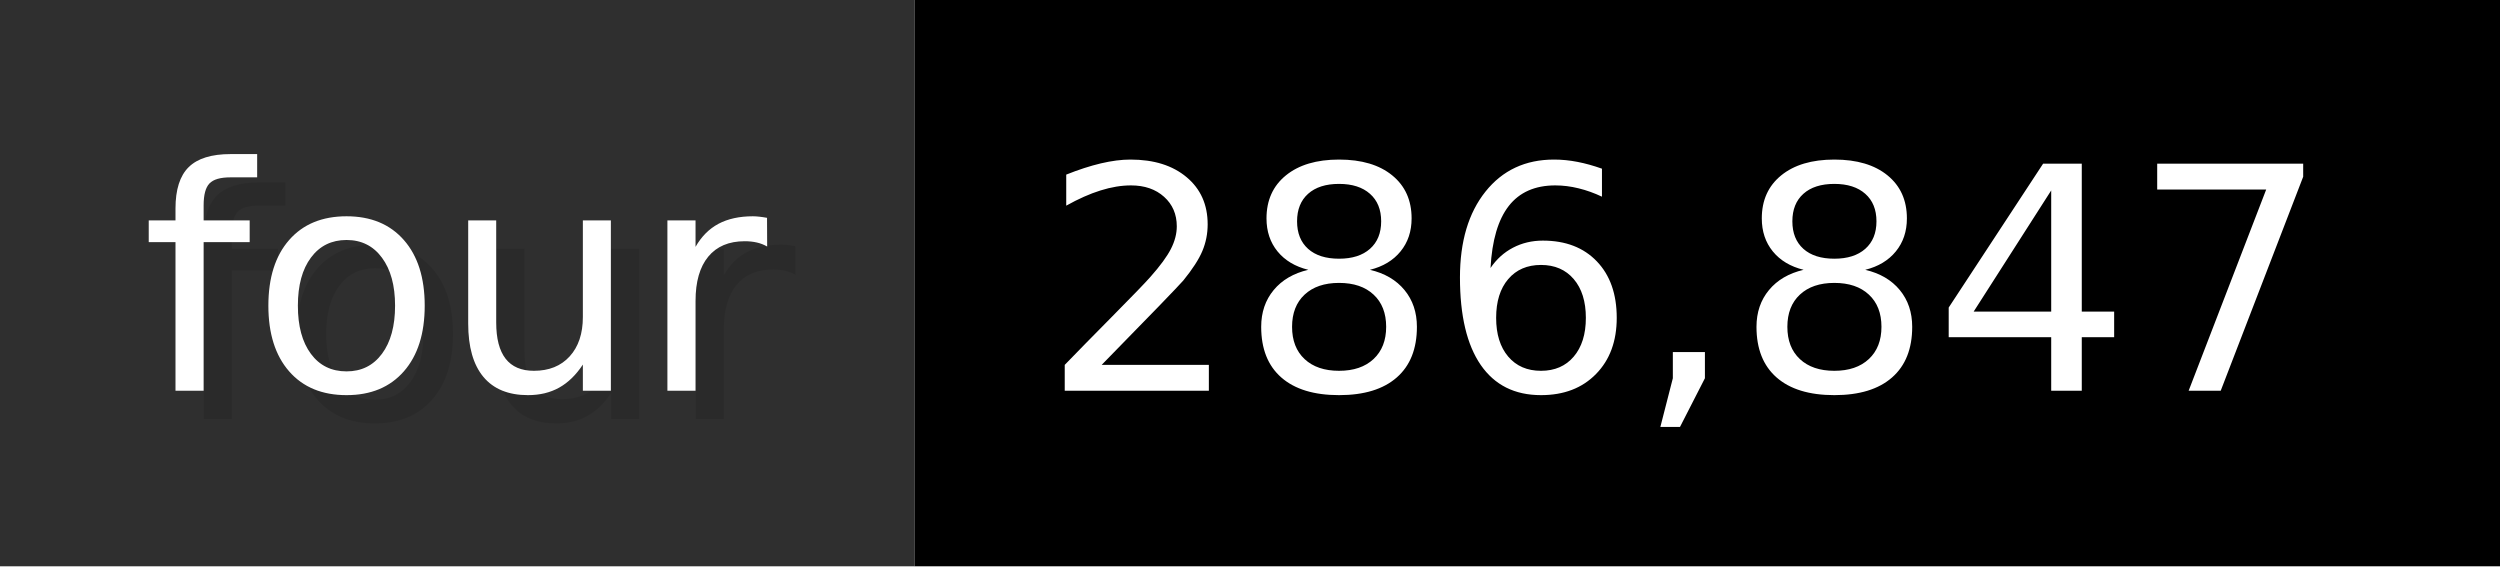
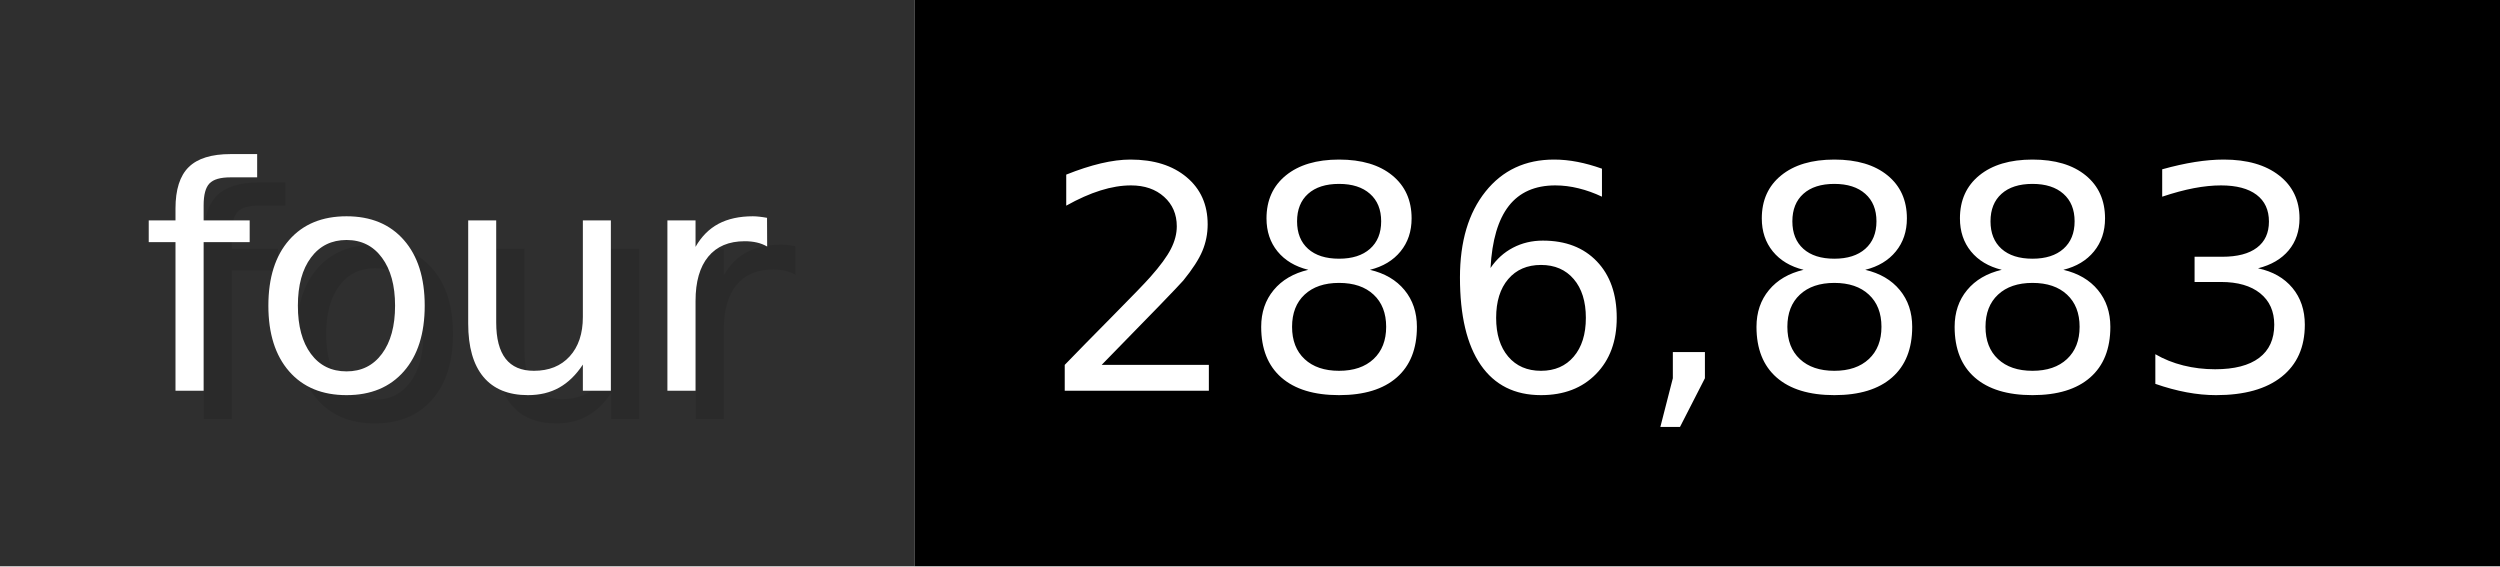
- <svg xmlns="http://www.w3.org/2000/svg" width="88.3" height="20" viewBox="0 0 883 200" role="img" aria-label="four: 286,847">
+ <svg xmlns="http://www.w3.org/2000/svg" width="88.3" height="20" viewBox="0 0 883 200" role="img" aria-label="four: 286,883">
  <g>
    <rect fill="#2F2F2F" width="323" height="200" />
    <rect fill="#" x="323" width="560" height="200" />
  </g>
  <g aria-hidden="true" fill="#fff" text-anchor="start" font-family="Verdana,DejaVu Sans,sans-serif" font-size="110">
    <text x="60" y="148" textLength="223" fill="#000" opacity="0.1">four</text>
    <text x="50" y="138" textLength="223">four</text>
-     <text x="378" y="148" textLength="460" fill="#000" opacity="0.1">286,847</text>
-     <text x="368" y="138" textLength="460">286,847</text>
+     <text x="378" y="148" textLength="460" fill="#000" opacity="0.1">286,883</text>
+     <text x="368" y="138" textLength="460">286,883</text>
  </g>
</svg>
